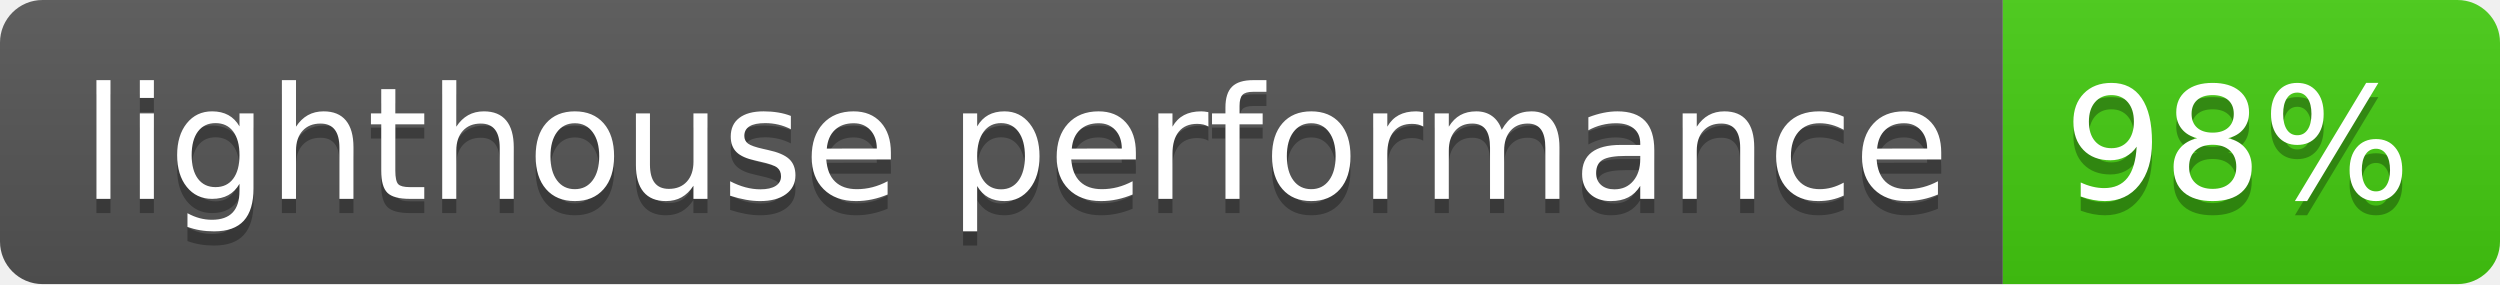
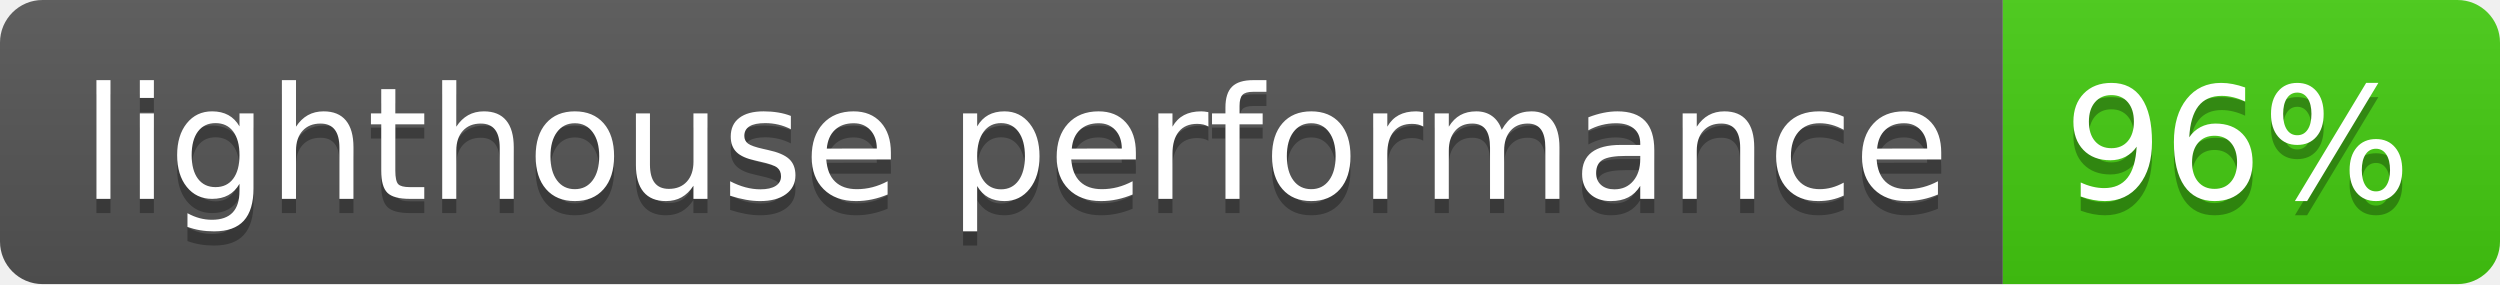
- <svg xmlns="http://www.w3.org/2000/svg" width="176" height="20" role="img" aria-label="lighthouse performance: 98%">
+ <svg xmlns="http://www.w3.org/2000/svg" width="176" height="20" role="img" aria-label="lighthouse performance: 96%">
  <linearGradient id="s" x2="0" y2="100%">
    <stop offset="0" stop-color="#bbb" stop-opacity=".1" />
    <stop offset="1" stop-opacity=".1" />
  </linearGradient>
  <clipPath id="r">
    <rect width="176" height="20" rx="3" fill="#fff" />
  </clipPath>
  <g clip-path="url(#r)">
    <rect width="141" height="20" fill="#555" />
    <rect x="141" width="35" height="20" fill="#4c1" />
    <rect width="176" height="20" fill="url(#s)" />
  </g>
  <g fill="#fff" text-anchor="middle" font-family="Verdana,Geneva,DejaVu Sans,sans-serif" text-rendering="geometricPrecision" font-size="110">
    <text aria-hidden="true" x="715" y="150" fill="#010101" fill-opacity=".3" transform="scale(.1)" textLength="1310">lighthouse performance</text>
    <text x="715" y="140" transform="scale(.1)" fill="#fff" textLength="1310">lighthouse performance</text>
-     <text aria-hidden="true" x="1575" y="150" fill="#010101" fill-opacity=".3" transform="scale(.1)" textLength="250">98%</text>
-     <text x="1575" y="140" transform="scale(.1)" fill="#fff" textLength="250">98%</text>
+     <text aria-hidden="true" x="1575" y="150" fill="#010101" fill-opacity=".3" transform="scale(.1)" textLength="250">96%</text>
+     <text x="1575" y="140" transform="scale(.1)" fill="#fff" textLength="250">96%</text>
  </g>
</svg>
